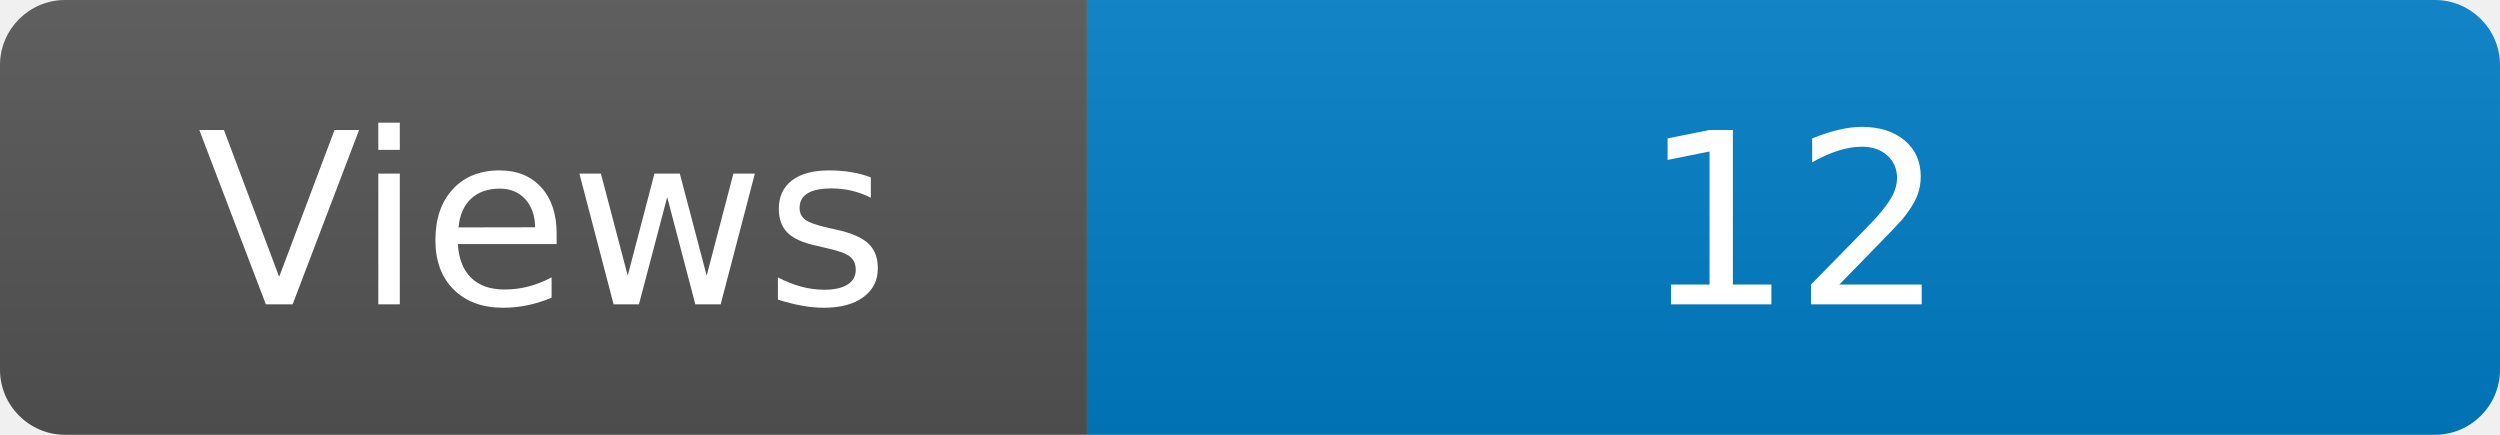
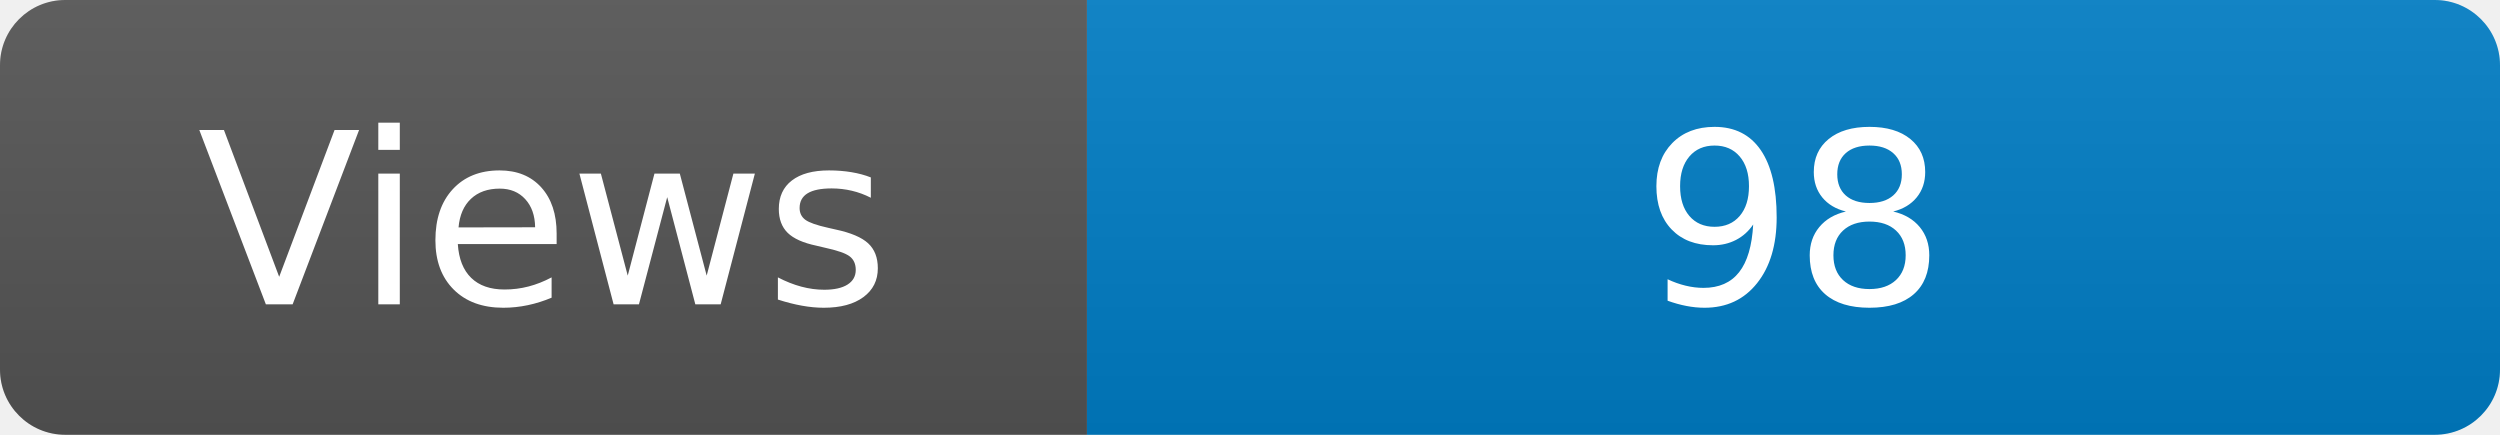
<svg xmlns="http://www.w3.org/2000/svg" width="115" height="20" role="img" aria-label="Maintained?: yes">
  <linearGradient id="s" x2="0" y2="100%">
    <stop offset="0" stop-color="#bbb" stop-opacity=".1" />
    <stop offset="1" stop-opacity=".1" />
  </linearGradient>
  <clipPath id="r">
    <rect width="115" height="20" rx="3" fill="#fff" />
  </clipPath>
  <g clip-path="url(#r)">
    <rect width="50" height="20" fill="#555" />
    <rect x="50" width="160" height="20" fill="#007ec6" />
    <rect width="115" height="20" fill="url(#s)" />
  </g>
  <g fill="#fff" text-anchor="middle" font-family="Verdana,Geneva,DejaVu Sans,sans-serif" font-size="110">
    <text x="250" y="140" transform="scale(.1)" fill="#fff">Views</text>
-     <text x="825" y="140" transform="scale(.1)" fill="#fff">12</text>
+     <text x="825" y="140" transform="scale(.1)" fill="#fff">98</text>
  </g>
</svg>
